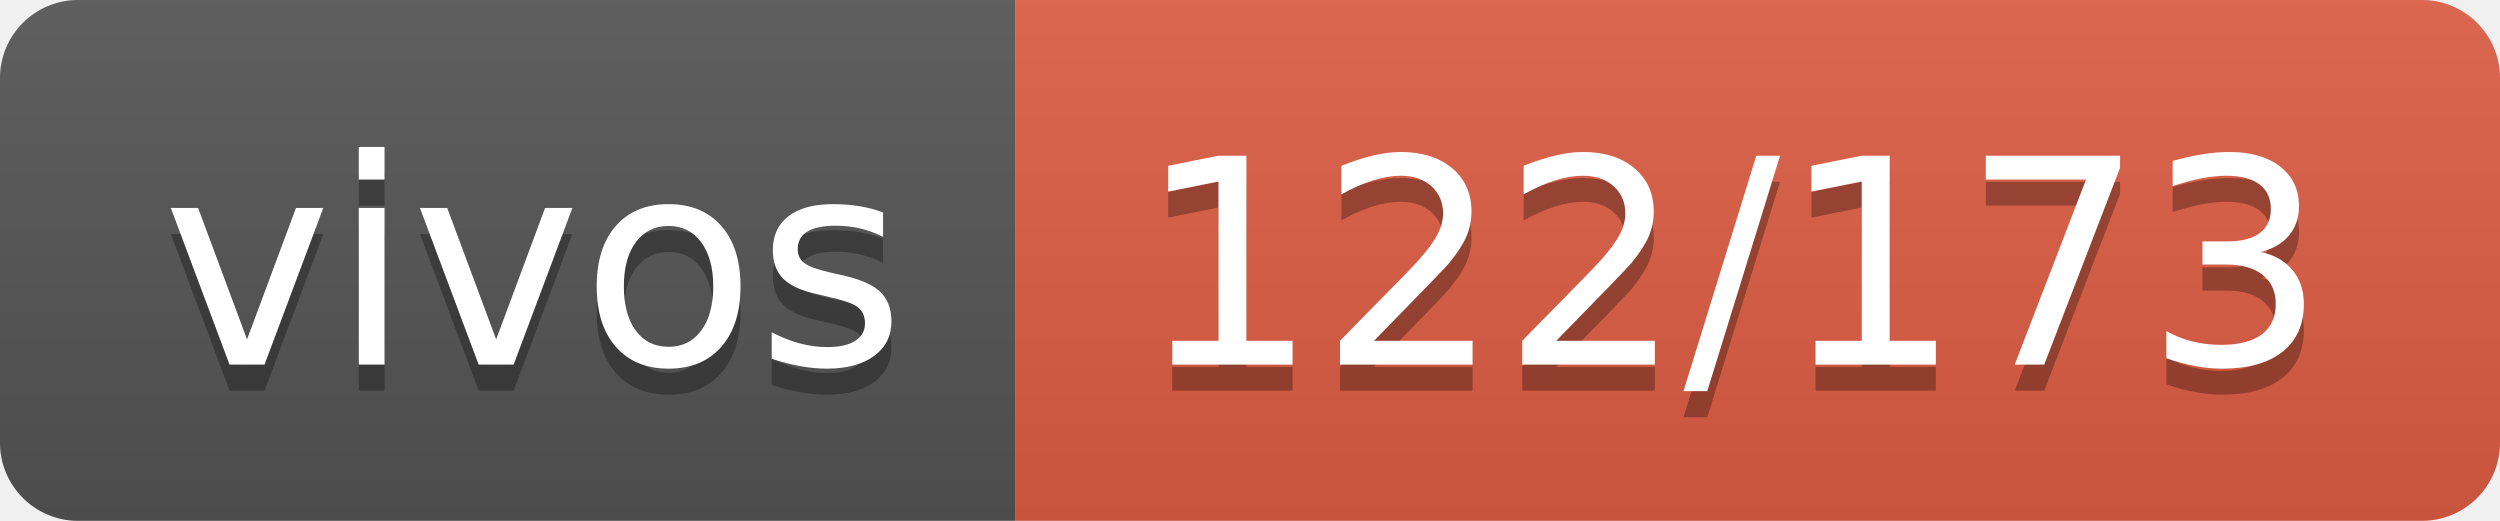
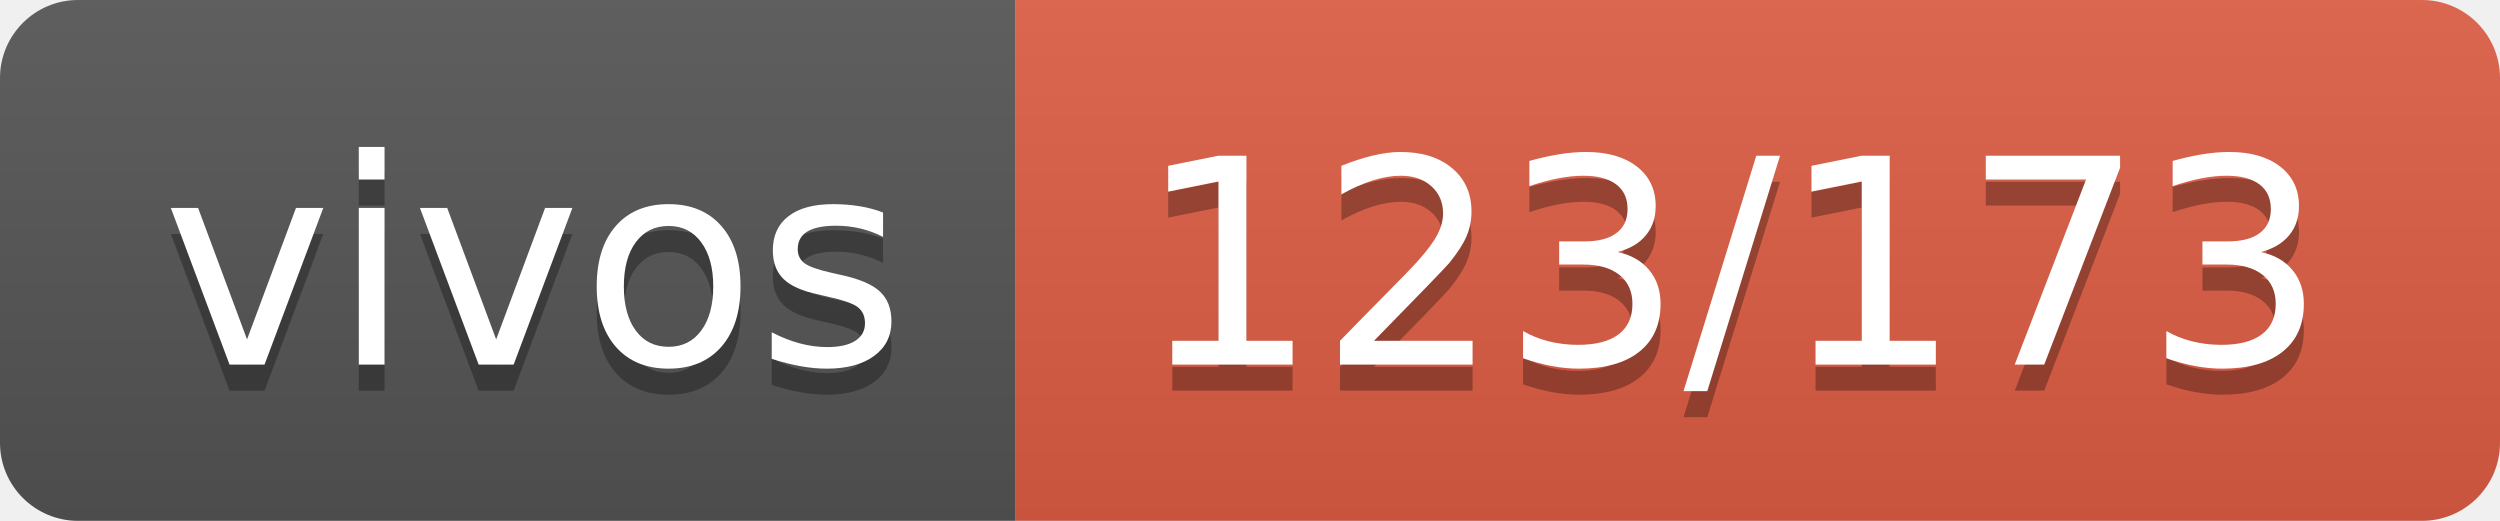
- <svg xmlns="http://www.w3.org/2000/svg" width="96" height="20" role="img" aria-label="vivos: 122/173">
+ <svg xmlns="http://www.w3.org/2000/svg" width="96" height="20" role="img" aria-label="vivos: 123/173">
  <linearGradient id="s" x2="0" y2="100%">
    <stop offset="0" stop-color="#bbb" stop-opacity=".1" />
    <stop offset="1" stop-opacity=".1" />
  </linearGradient>
  <clipPath id="r">
    <rect width="96" height="20" rx="3" fill="#fff" />
  </clipPath>
  <g clip-path="url(#r)">
    <rect width="39" height="20" fill="#555" />
    <rect x="39" width="57" height="20" fill="#e05d44" />
    <rect width="96" height="20" fill="url(#s)" />
  </g>
  <g fill="#fff" text-anchor="middle" font-family="Verdana,Geneva,DejaVu Sans,sans-serif" text-rendering="geometricPrecision" font-size="110">
    <text aria-hidden="true" x="205" y="150" fill="#010101" fill-opacity=".3" transform="scale(.1)" textLength="290">vivos</text>
    <text x="205" y="140" transform="scale(.1)" fill="#fff" textLength="290">vivos</text>
-     <text aria-hidden="true" x="665" y="150" fill="#010101" fill-opacity=".3" transform="scale(.1)" textLength="470">122/173</text>
-     <text x="665" y="140" transform="scale(.1)" fill="#fff" textLength="470">122/173</text>
+     <text aria-hidden="true" x="665" y="150" fill="#010101" fill-opacity=".3" transform="scale(.1)" textLength="470">123/173</text>
+     <text x="665" y="140" transform="scale(.1)" fill="#fff" textLength="470">123/173</text>
  </g>
</svg>
